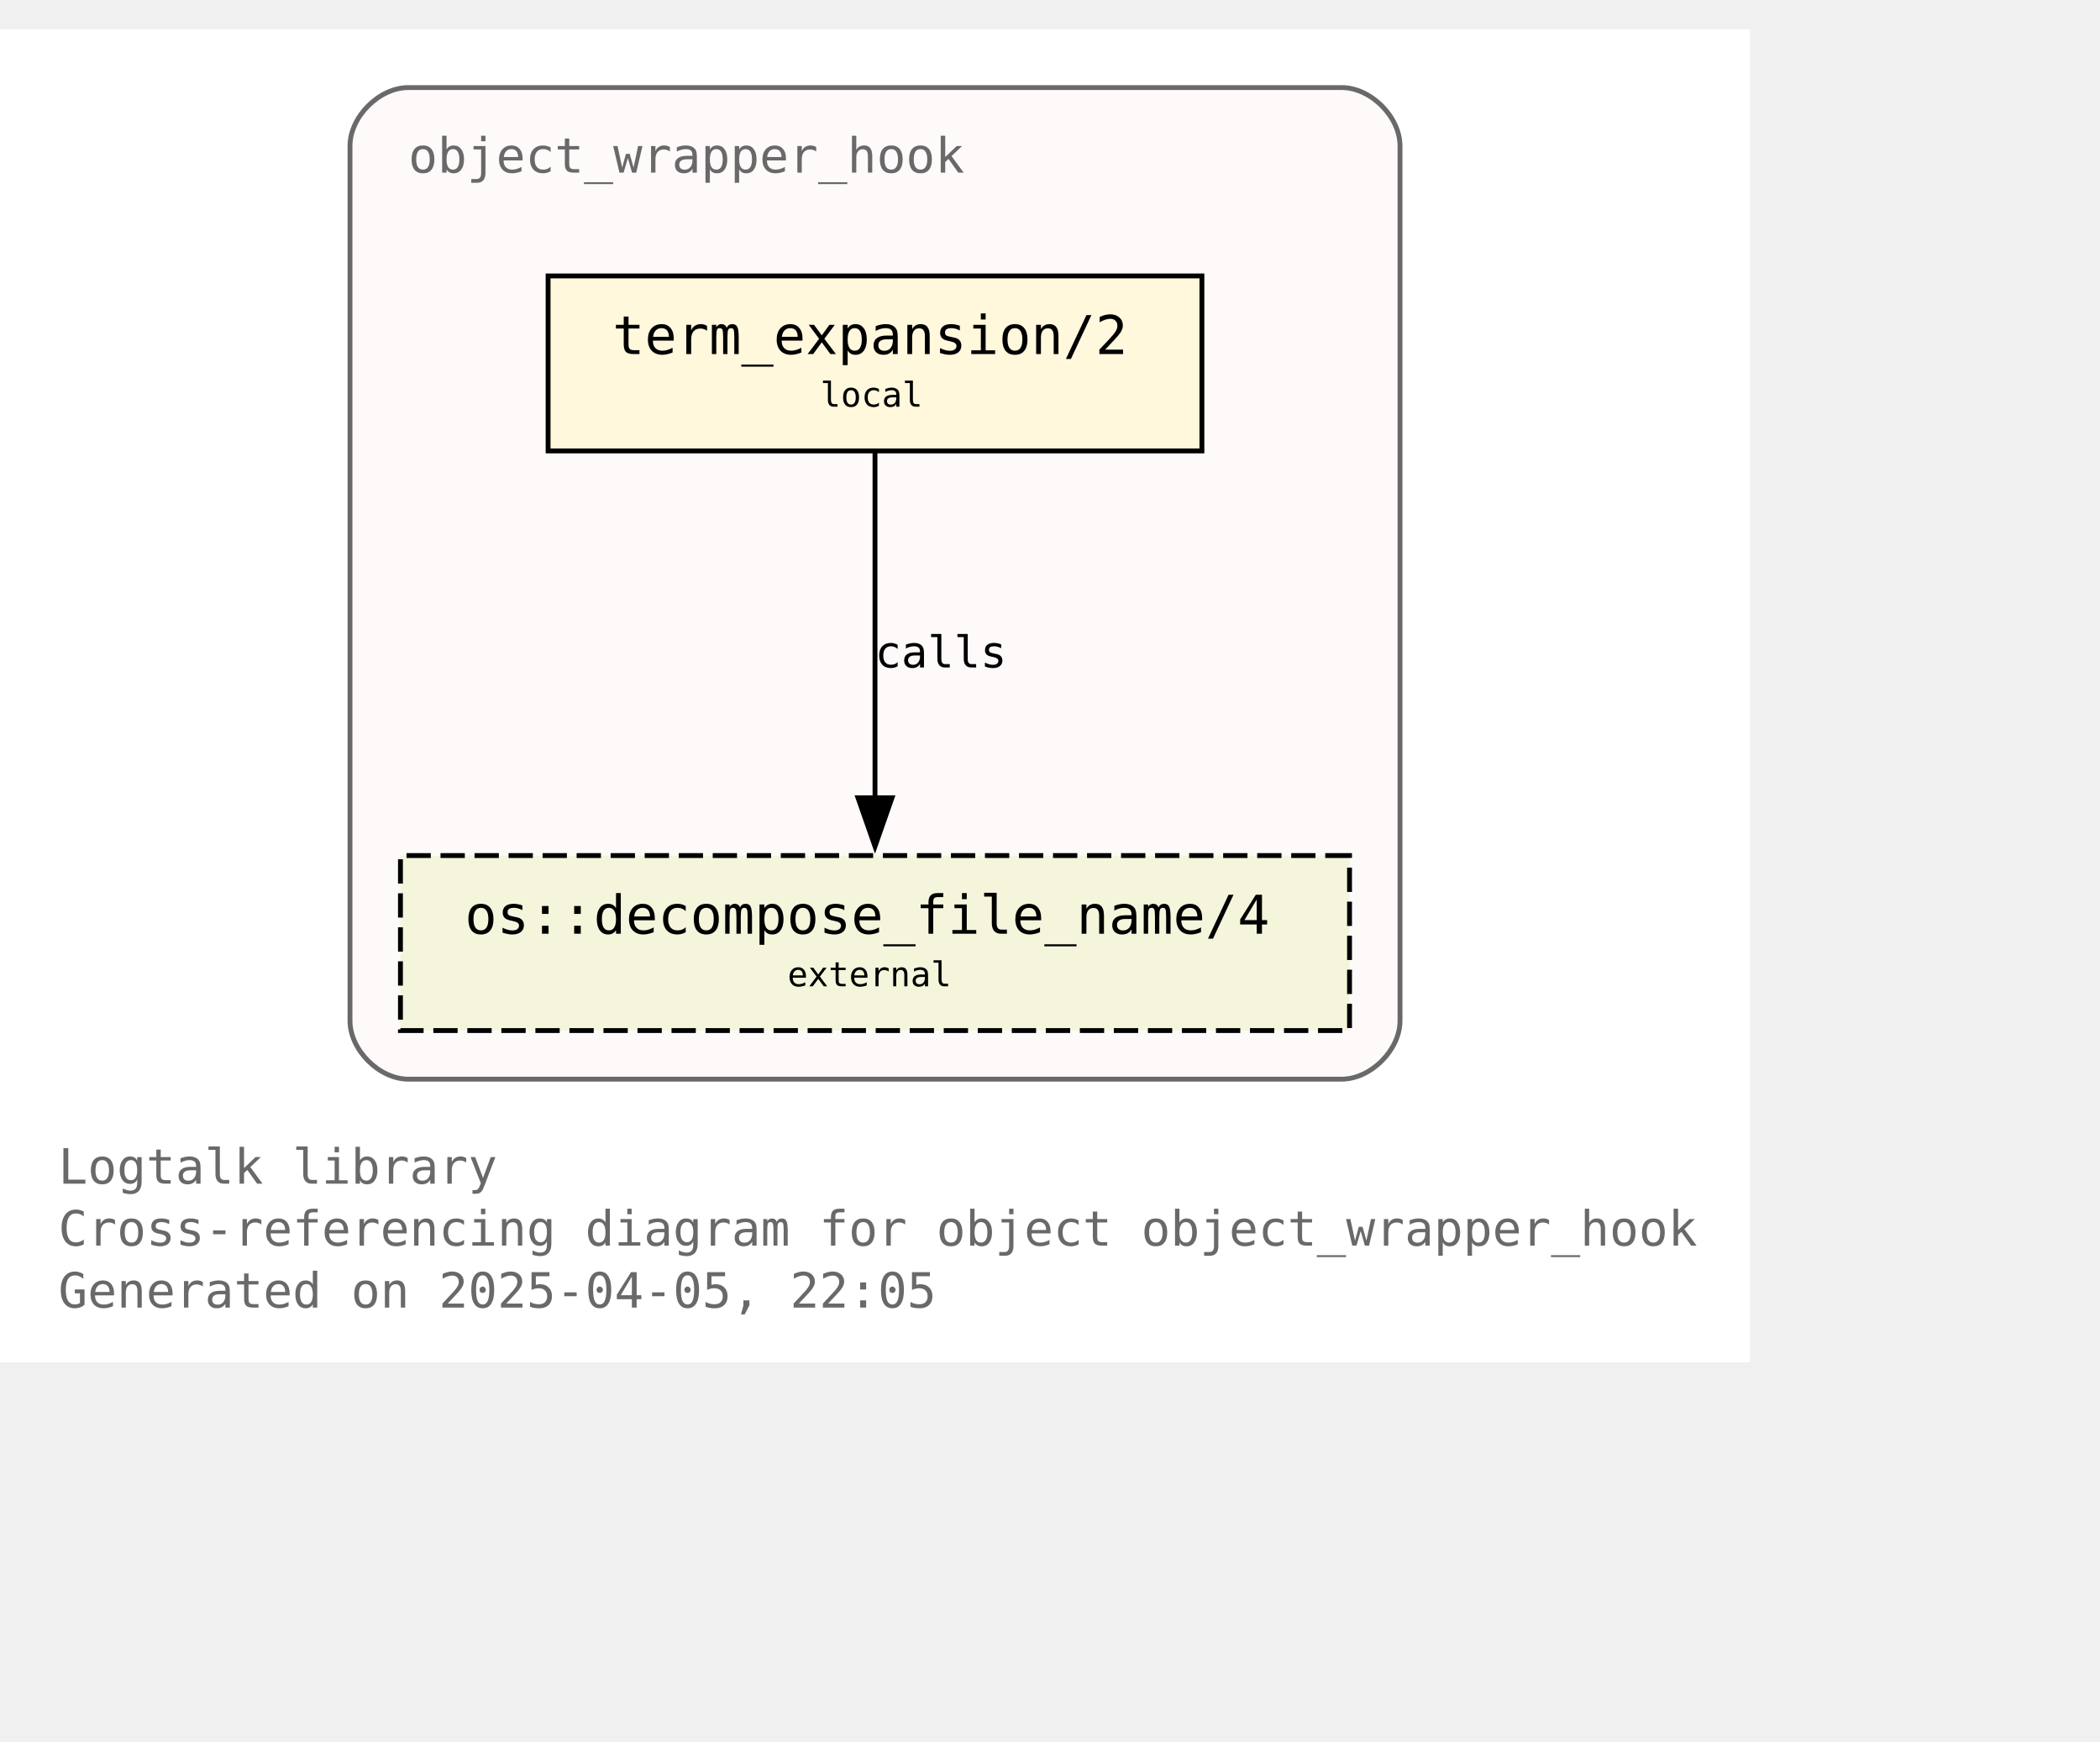
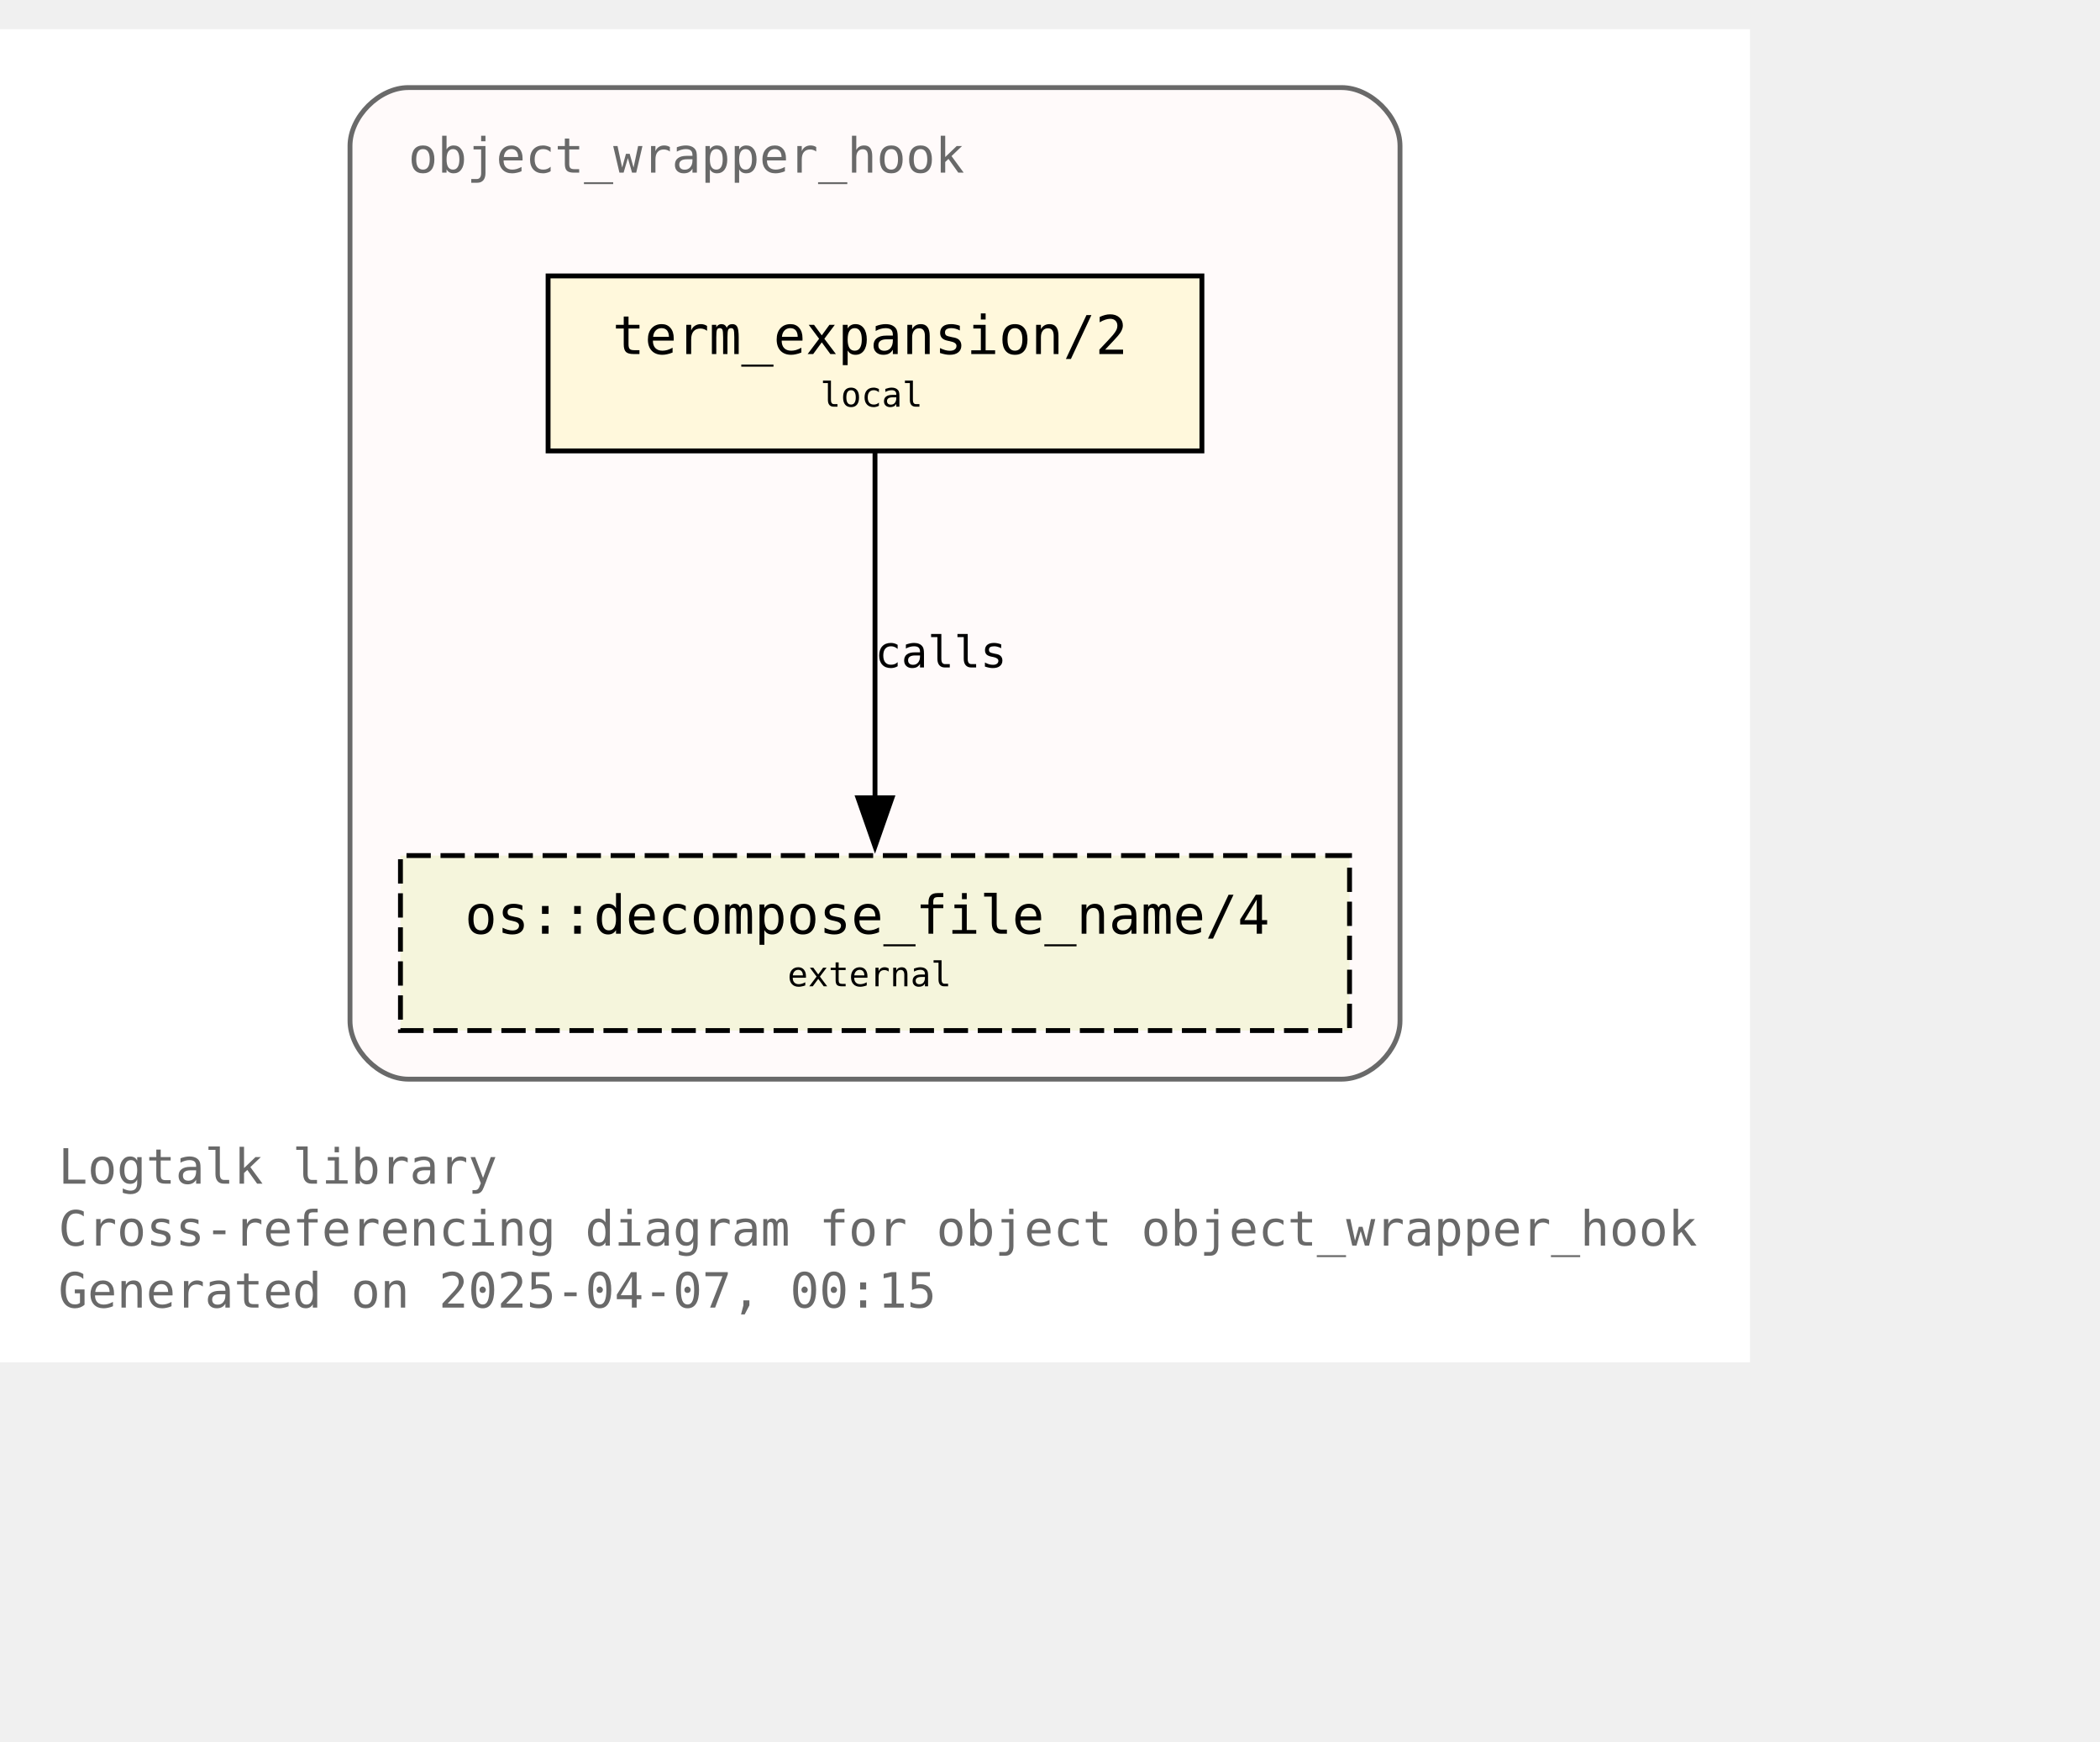
<svg xmlns="http://www.w3.org/2000/svg" xmlns:xlink="http://www.w3.org/1999/xlink" width="504pt" height="418pt" viewBox="72.00 72.00 432.00 346.25">
  <g id="graph0" class="graph" transform="scale(1 1) rotate(0) translate(76 342.25)">
    <polygon fill="white" stroke="none" points="-4,4 -4,-270.25 356,-270.25 356,4 -4,4" />
    <text text-anchor="start" x="8" y="-32.75" font-family="Monospace" font-size="10.00" fill="dimgray">Logtalk library</text>
    <text text-anchor="start" x="8" y="-20" font-family="Monospace" font-size="10.00" fill="dimgray">Cross-referencing diagram for object object_wrapper_hook</text>
-     <text text-anchor="start" x="8" y="-7.25" font-family="Monospace" font-size="10.00" fill="dimgray">Generated on 2025-04-05, 22:05</text>
+     <text text-anchor="start" x="8" y="-7.25" font-family="Monospace" font-size="10.00" fill="dimgray">Generated on 2025-04-07, 00:15</text>
    <g id="clust1" class="cluster">
      <g id="a_clust1">
        <a xlink:title="object_wrapper_hook">
          <path fill="snow" stroke="dimgray" d="M80,-54.25C80,-54.25 272,-54.25 272,-54.25 278,-54.25 284,-60.25 284,-66.25 284,-66.25 284,-246.25 284,-246.25 284,-252.25 278,-258.25 272,-258.25 272,-258.25 80,-258.25 80,-258.25 74,-258.25 68,-252.25 68,-246.25 68,-246.25 68,-66.25 68,-66.25 68,-60.25 74,-54.25 80,-54.25" />
          <g id="a_clust1_0">
-             <a xlink:href="https://github.com/LogtalkDotOrg/logtalk3/tree/d68a30a3269735491903dce73d235f0f6eddb164/library/hook_objects/object_wrapper_hook.lgt" xlink:title="https://github.com/LogtalkDotOrg/logtalk3/tree/d68a30a3269735491903dce73d235f0f6eddb164/library/hook_objects/object_wrapper_hook.lgt">
+             <a xlink:href="https://github.com/LogtalkDotOrg/logtalk3/tree/c339f74afacfef6e662d1481a29a6d745715ec49/library/hook_objects/object_wrapper_hook.lgt" xlink:title="https://github.com/LogtalkDotOrg/logtalk3/tree/c339f74afacfef6e662d1481a29a6d745715ec49/library/hook_objects/object_wrapper_hook.lgt">
              <text text-anchor="start" x="80" y="-240.75" font-family="Monospace" font-size="10.00" fill="dimgray">object_wrapper_hook</text>
            </a>
          </g>
        </a>
      </g>
    </g>
    <g id="node1" class="node">
      <g id="a_node1">
-         <a xlink:href="https://github.com/LogtalkDotOrg/logtalk3/tree/d68a30a3269735491903dce73d235f0f6eddb164/library/hook_objects/object_wrapper_hook.lgt#L39" xlink:title="https://github.com/LogtalkDotOrg/logtalk3/tree/d68a30a3269735491903dce73d235f0f6eddb164/library/hook_objects/object_wrapper_hook.lgt#L39">
+         <a xlink:href="https://github.com/LogtalkDotOrg/logtalk3/tree/c339f74afacfef6e662d1481a29a6d745715ec49/library/hook_objects/object_wrapper_hook.lgt#L39" xlink:title="https://github.com/LogtalkDotOrg/logtalk3/tree/c339f74afacfef6e662d1481a29a6d745715ec49/library/hook_objects/object_wrapper_hook.lgt#L39">
          <polygon fill="cornsilk" stroke="black" points="243.25,-219.5 108.75,-219.5 108.75,-183.5 243.25,-183.5 243.25,-219.5" />
          <text text-anchor="start" x="116.75" y="-204.2" font-family="Monospace" font-size="9.00"> </text>
          <text text-anchor="start" x="122" y="-203.43" font-family="Monospace" font-size="11.00">term_expansion/2</text>
          <text text-anchor="start" x="230" y="-204.2" font-family="Monospace" font-size="9.00"> </text>
          <text text-anchor="start" x="116.75" y="-191.82" font-family="Monospace" font-size="9.00"> </text>
          <text text-anchor="start" x="164.75" y="-192.6" font-family="Monospace" font-size="7.00">local</text>
          <text text-anchor="start" x="230" y="-191.82" font-family="Monospace" font-size="9.00"> </text>
        </a>
      </g>
    </g>
    <g id="node2" class="node">
      <g id="a_node2">
        <a xlink:href="https://logtalk.org/library/osp_0.html#decompose-file-name-4" xlink:title="https://logtalk.org/library/osp_0.html#decompose-file-name-4">
          <polygon fill="beige" stroke="black" stroke-dasharray="5,2" points="273.62,-100.25 78.38,-100.25 78.38,-64.25 273.62,-64.25 273.62,-100.25" />
          <text text-anchor="start" x="86.38" y="-84.95" font-family="Monospace" font-size="9.00"> </text>
          <text text-anchor="start" x="91.62" y="-84.17" font-family="Monospace" font-size="11.00">os::decompose_file_name/4</text>
          <text text-anchor="start" x="260.38" y="-84.95" font-family="Monospace" font-size="9.00"> </text>
          <text text-anchor="start" x="86.38" y="-72.58" font-family="Monospace" font-size="9.00"> </text>
          <text text-anchor="start" x="158" y="-73.35" font-family="Monospace" font-size="7.00">external</text>
          <text text-anchor="start" x="260.38" y="-72.58" font-family="Monospace" font-size="9.00"> </text>
        </a>
      </g>
    </g>
    <g id="edge1" class="edge">
      <g id="a_edge1">
-         <a xlink:href="https://github.com/LogtalkDotOrg/logtalk3/tree/d68a30a3269735491903dce73d235f0f6eddb164/library/hook_objects/object_wrapper_hook.lgt#L39" xlink:title="calls">
+         <a xlink:href="https://github.com/LogtalkDotOrg/logtalk3/tree/c339f74afacfef6e662d1481a29a6d745715ec49/library/hook_objects/object_wrapper_hook.lgt#L39" xlink:title="calls">
          <path fill="none" stroke="black" d="M176,-183.2C176,-164.5 176,-134.37 176,-112.08" />
          <polygon fill="black" stroke="black" points="179.5,-112.14 176,-102.14 172.5,-112.14 179.5,-112.14" />
        </a>
      </g>
      <g id="a_edge1-label">
-         <a xlink:href="https://github.com/LogtalkDotOrg/logtalk3/tree/d68a30a3269735491903dce73d235f0f6eddb164/library/hook_objects/object_wrapper_hook.lgt#L39" xlink:title="https://github.com/LogtalkDotOrg/logtalk3/tree/d68a30a3269735491903dce73d235f0f6eddb164/library/hook_objects/object_wrapper_hook.lgt#L39">
+         <a xlink:href="https://github.com/LogtalkDotOrg/logtalk3/tree/c339f74afacfef6e662d1481a29a6d745715ec49/library/hook_objects/object_wrapper_hook.lgt#L39" xlink:title="https://github.com/LogtalkDotOrg/logtalk3/tree/c339f74afacfef6e662d1481a29a6d745715ec49/library/hook_objects/object_wrapper_hook.lgt#L39">
          <text text-anchor="start" x="176" y="-138.95" font-family="Monospace" font-size="9.00">calls</text>
        </a>
      </g>
    </g>
  </g>
</svg>
